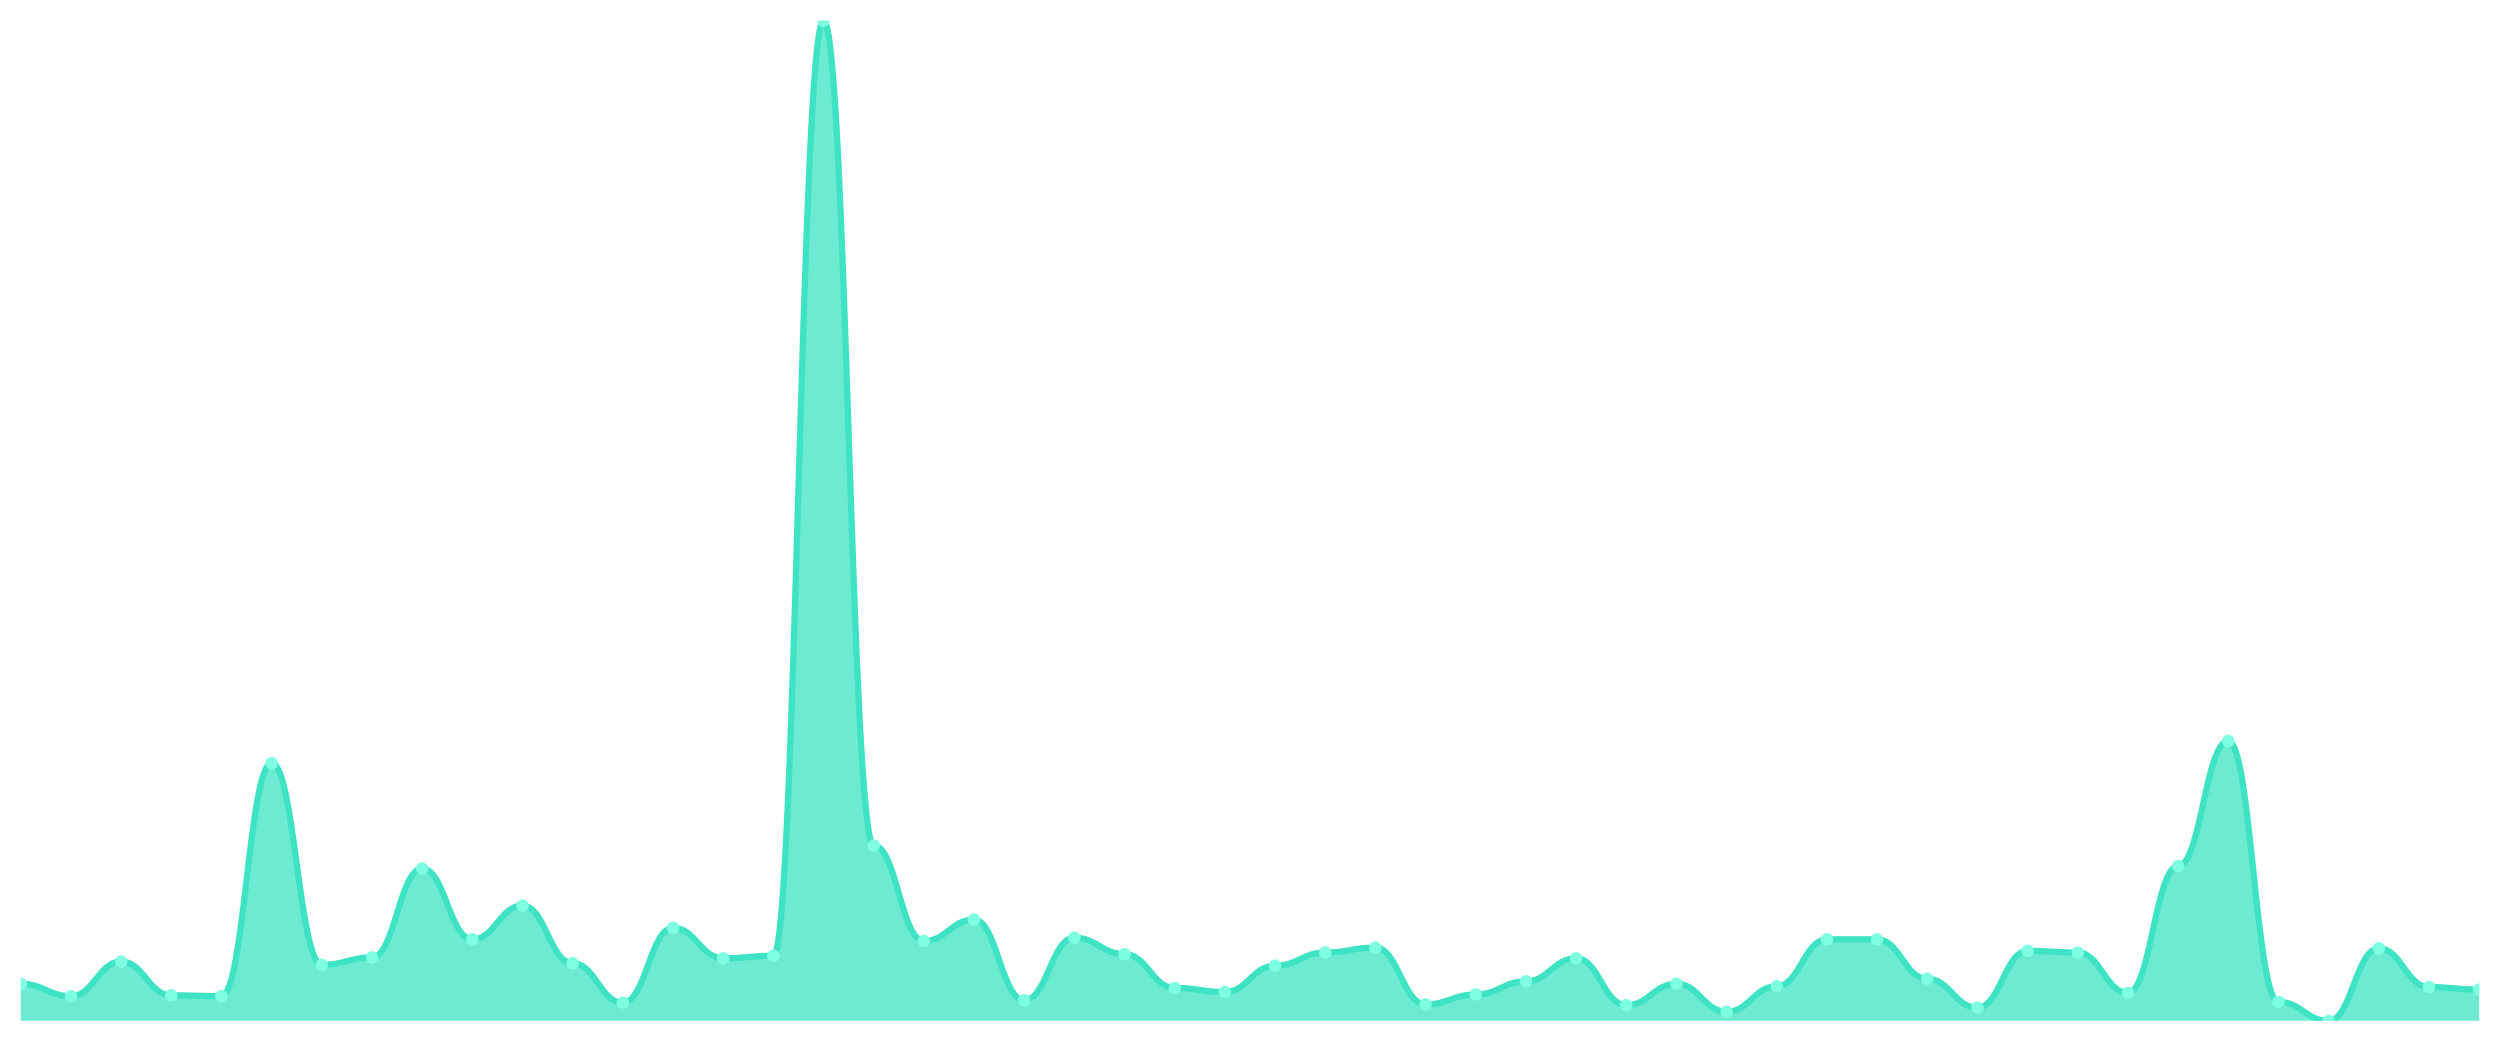
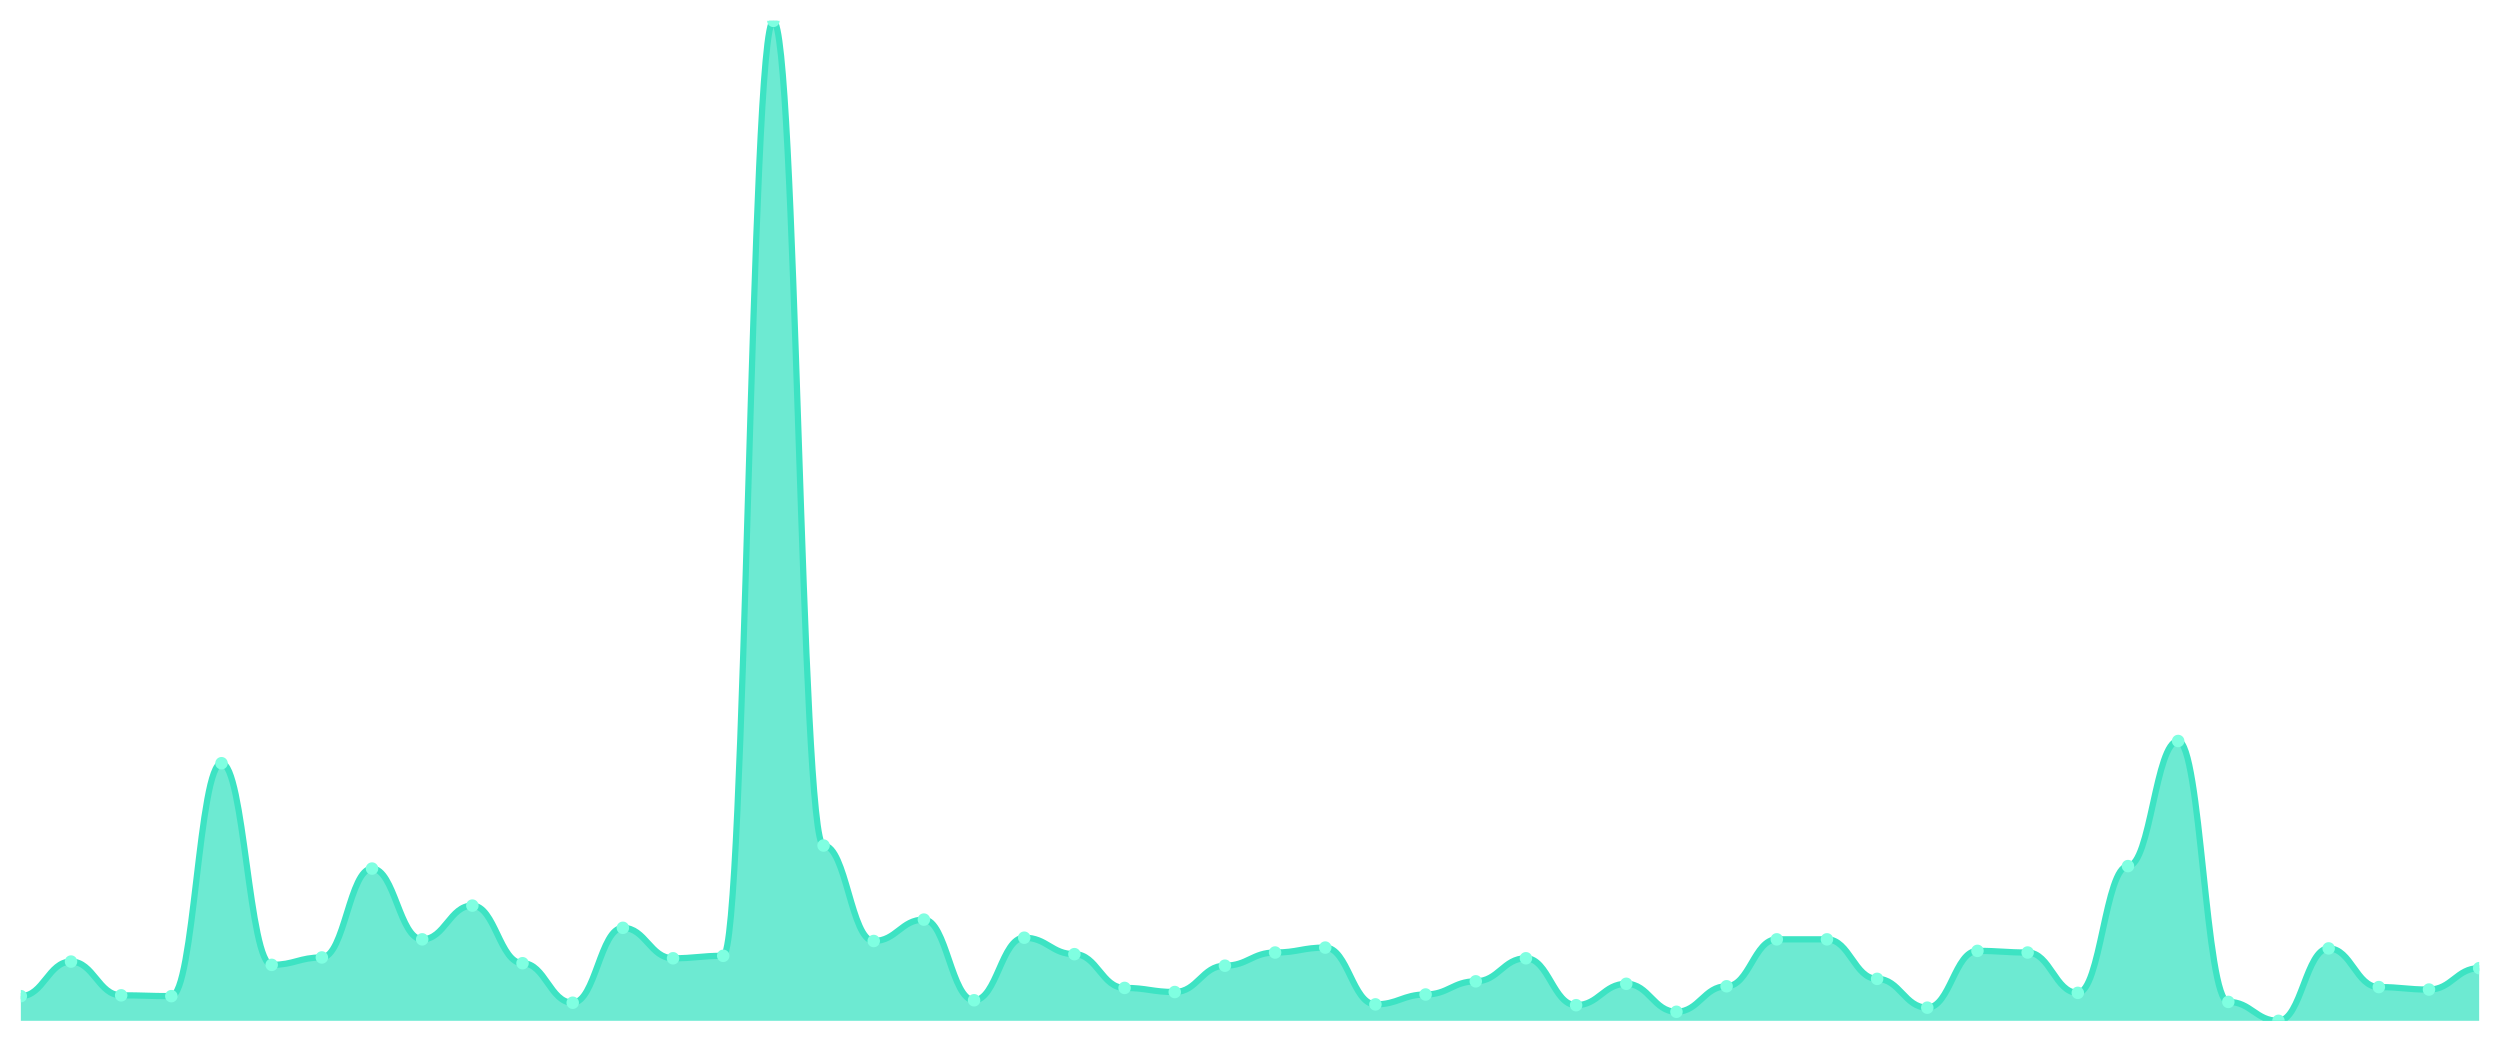
<svg xmlns="http://www.w3.org/2000/svg" viewBox="0 0 1200 500" width="1200" height="500">
  <defs>
    <clipPath id="c">
      <rect x="10" y="10" width="1180" height="480" />
    </clipPath>
  </defs>
  <rect width="1200" height="500" fill="none" />
  <g clip-path="url(#c)">
-     <path d="M 10,490 L 10,472.222 C 20.837,472.222 23.245,478.148 34.082,478.148 C 44.918,478.148 47.327,461.556 58.163,461.556 C 69,461.556 71.408,477.753 82.245,477.753 C 93.082,477.753 95.49,478.148 106.327,478.148 C 117.163,478.148 119.571,366.346 130.408,366.346 C 141.245,366.346 143.653,463.136 154.49,463.136 C 165.327,463.136 167.735,459.58 178.571,459.58 C 189.408,459.58 191.816,416.914 202.653,416.914 C 213.49,416.914 215.898,450.889 226.735,450.889 C 237.571,450.889 239.98,434.691 250.816,434.691 C 261.653,434.691 264.061,462.346 274.898,462.346 C 285.735,462.346 288.143,481.309 298.98,481.309 C 309.816,481.309 312.224,445.358 323.061,445.358 C 333.898,445.358 336.306,459.975 347.143,459.975 C 357.98,459.975 360.388,458.79 371.224,458.79 C 382.061,458.79 384.469,10 395.306,10 C 406.143,10 408.551,405.852 419.388,405.852 C 430.224,405.852 432.633,451.679 443.469,451.679 C 454.306,451.679 456.714,441.407 467.551,441.407 C 478.388,441.407 480.796,480.123 491.633,480.123 C 502.469,480.123 504.878,450.099 515.714,450.099 C 526.551,450.099 528.959,458 539.796,458 C 550.633,458 553.041,474.198 563.878,474.198 C 574.714,474.198 577.122,476.173 587.959,476.173 C 598.796,476.173 601.204,463.531 612.041,463.531 C 622.878,463.531 625.286,457.21 636.122,457.21 C 646.959,457.21 649.367,454.84 660.204,454.84 C 671.041,454.84 673.449,482.099 684.286,482.099 C 695.122,482.099 697.531,477.358 708.367,477.358 C 719.204,477.358 721.612,471.037 732.449,471.037 C 743.286,471.037 745.694,459.975 756.531,459.975 C 767.367,459.975 769.776,482.494 780.612,482.494 C 791.449,482.494 793.857,472.222 804.694,472.222 C 815.531,472.222 817.939,485.654 828.776,485.654 C 839.612,485.654 842.02,473.407 852.857,473.407 C 863.694,473.407 866.102,450.889 876.939,450.889 C 887.776,450.889 890.184,450.889 901.02,450.889 C 911.857,450.889 914.265,469.852 925.102,469.852 C 935.939,469.852 938.347,483.679 949.184,483.679 C 960.02,483.679 962.429,456.42 973.265,456.42 C 984.102,456.42 986.51,457.21 997.347,457.21 C 1008.184,457.21 1010.592,476.568 1021.429,476.568 C 1032.265,476.568 1034.673,415.728 1045.51,415.728 C 1056.347,415.728 1058.755,355.679 1069.592,355.679 C 1080.429,355.679 1082.837,480.914 1093.673,480.914 C 1104.51,480.914 1106.918,490 1117.755,490 C 1128.592,490 1131,455.235 1141.837,455.235 C 1152.673,455.235 1155.082,473.802 1165.918,473.802 C 1176.755,473.802 1179.163,474.988 1190,474.988 L 1190,490 Z" fill="rgba(61,227,195,0.75)" />
-     <path d="M 10,472.222 C 20.837,472.222 23.245,478.148 34.082,478.148 C 44.918,478.148 47.327,461.556 58.163,461.556 C 69,461.556 71.408,477.753 82.245,477.753 C 93.082,477.753 95.49,478.148 106.327,478.148 C 117.163,478.148 119.571,366.346 130.408,366.346 C 141.245,366.346 143.653,463.136 154.49,463.136 C 165.327,463.136 167.735,459.58 178.571,459.58 C 189.408,459.58 191.816,416.914 202.653,416.914 C 213.49,416.914 215.898,450.889 226.735,450.889 C 237.571,450.889 239.98,434.691 250.816,434.691 C 261.653,434.691 264.061,462.346 274.898,462.346 C 285.735,462.346 288.143,481.309 298.98,481.309 C 309.816,481.309 312.224,445.358 323.061,445.358 C 333.898,445.358 336.306,459.975 347.143,459.975 C 357.98,459.975 360.388,458.79 371.224,458.79 C 382.061,458.79 384.469,10 395.306,10 C 406.143,10 408.551,405.852 419.388,405.852 C 430.224,405.852 432.633,451.679 443.469,451.679 C 454.306,451.679 456.714,441.407 467.551,441.407 C 478.388,441.407 480.796,480.123 491.633,480.123 C 502.469,480.123 504.878,450.099 515.714,450.099 C 526.551,450.099 528.959,458 539.796,458 C 550.633,458 553.041,474.198 563.878,474.198 C 574.714,474.198 577.122,476.173 587.959,476.173 C 598.796,476.173 601.204,463.531 612.041,463.531 C 622.878,463.531 625.286,457.21 636.122,457.21 C 646.959,457.21 649.367,454.84 660.204,454.84 C 671.041,454.84 673.449,482.099 684.286,482.099 C 695.122,482.099 697.531,477.358 708.367,477.358 C 719.204,477.358 721.612,471.037 732.449,471.037 C 743.286,471.037 745.694,459.975 756.531,459.975 C 767.367,459.975 769.776,482.494 780.612,482.494 C 791.449,482.494 793.857,472.222 804.694,472.222 C 815.531,472.222 817.939,485.654 828.776,485.654 C 839.612,485.654 842.02,473.407 852.857,473.407 C 863.694,473.407 866.102,450.889 876.939,450.889 C 887.776,450.889 890.184,450.889 901.02,450.889 C 911.857,450.889 914.265,469.852 925.102,469.852 C 935.939,469.852 938.347,483.679 949.184,483.679 C 960.02,483.679 962.429,456.42 973.265,456.42 C 984.102,456.42 986.51,457.21 997.347,457.21 C 1008.184,457.21 1010.592,476.568 1021.429,476.568 C 1032.265,476.568 1034.673,415.728 1045.51,415.728 C 1056.347,415.728 1058.755,355.679 1069.592,355.679 C 1080.429,355.679 1082.837,480.914 1093.673,480.914 C 1104.51,480.914 1106.918,490 1117.755,490 C 1128.592,490 1131,455.235 1141.837,455.235 C 1152.673,455.235 1155.082,473.802 1165.918,473.802 C 1176.755,473.802 1179.163,474.988 1190,474.988" fill="none" stroke="#3de3c3" stroke-width="3" stroke-linecap="round" stroke-linejoin="round" />
-     <circle cx="10" cy="472.222" r="3" fill="#7fffe1" />
-     <circle cx="34.082" cy="478.148" r="3" fill="#7fffe1" />
-     <circle cx="58.163" cy="461.556" r="3" fill="#7fffe1" />
-     <circle cx="82.245" cy="477.753" r="3" fill="#7fffe1" />
-     <circle cx="106.327" cy="478.148" r="3" fill="#7fffe1" />
-     <circle cx="130.408" cy="366.346" r="3" fill="#7fffe1" />
-     <circle cx="154.49" cy="463.136" r="3" fill="#7fffe1" />
-     <circle cx="178.571" cy="459.58" r="3" fill="#7fffe1" />
-     <circle cx="202.653" cy="416.914" r="3" fill="#7fffe1" />
-     <circle cx="226.735" cy="450.889" r="3" fill="#7fffe1" />
-     <circle cx="250.816" cy="434.691" r="3" fill="#7fffe1" />
-     <circle cx="274.898" cy="462.346" r="3" fill="#7fffe1" />
-     <circle cx="298.98" cy="481.309" r="3" fill="#7fffe1" />
-     <circle cx="323.061" cy="445.358" r="3" fill="#7fffe1" />
-     <circle cx="347.143" cy="459.975" r="3" fill="#7fffe1" />
-     <circle cx="371.224" cy="458.79" r="3" fill="#7fffe1" />
-     <circle cx="395.306" cy="10" r="3" fill="#7fffe1" />
-     <circle cx="419.388" cy="405.852" r="3" fill="#7fffe1" />
-     <circle cx="443.469" cy="451.679" r="3" fill="#7fffe1" />
-     <circle cx="467.551" cy="441.407" r="3" fill="#7fffe1" />
-     <circle cx="491.633" cy="480.123" r="3" fill="#7fffe1" />
-     <circle cx="515.714" cy="450.099" r="3" fill="#7fffe1" />
-     <circle cx="539.796" cy="458" r="3" fill="#7fffe1" />
-     <circle cx="563.878" cy="474.198" r="3" fill="#7fffe1" />
-     <circle cx="587.959" cy="476.173" r="3" fill="#7fffe1" />
-     <circle cx="612.041" cy="463.531" r="3" fill="#7fffe1" />
-     <circle cx="636.122" cy="457.21" r="3" fill="#7fffe1" />
-     <circle cx="660.204" cy="454.84" r="3" fill="#7fffe1" />
-     <circle cx="684.286" cy="482.099" r="3" fill="#7fffe1" />
-     <circle cx="708.367" cy="477.358" r="3" fill="#7fffe1" />
-     <circle cx="732.449" cy="471.037" r="3" fill="#7fffe1" />
-     <circle cx="756.531" cy="459.975" r="3" fill="#7fffe1" />
-     <circle cx="780.612" cy="482.494" r="3" fill="#7fffe1" />
-     <circle cx="804.694" cy="472.222" r="3" fill="#7fffe1" />
-     <circle cx="828.776" cy="485.654" r="3" fill="#7fffe1" />
-     <circle cx="852.857" cy="473.407" r="3" fill="#7fffe1" />
+     <path d="M 10,490 L 10,478.148 C 20.837,478.148 23.245,461.556 34.082,461.556 C 44.918,461.556 47.327,477.753 58.163,477.753 C 69,477.753 71.408,478.148 82.245,478.148 C 93.082,478.148 95.49,366.346 106.327,366.346 C 117.163,366.346 119.571,463.136 130.408,463.136 C 141.245,463.136 143.653,459.58 154.49,459.58 C 165.327,459.58 167.735,416.914 178.571,416.914 C 189.408,416.914 191.816,450.889 202.653,450.889 C 213.49,450.889 215.898,434.691 226.735,434.691 C 237.571,434.691 239.98,462.346 250.816,462.346 C 261.653,462.346 264.061,481.309 274.898,481.309 C 285.735,481.309 288.143,445.358 298.98,445.358 C 309.816,445.358 312.224,459.975 323.061,459.975 C 333.898,459.975 336.306,458.79 347.143,458.79 C 357.98,458.79 360.388,10 371.224,10 C 382.061,10 384.469,405.852 395.306,405.852 C 406.143,405.852 408.551,451.679 419.388,451.679 C 430.224,451.679 432.633,441.407 443.469,441.407 C 454.306,441.407 456.714,480.123 467.551,480.123 C 478.388,480.123 480.796,450.099 491.633,450.099 C 502.469,450.099 504.878,458 515.714,458 C 526.551,458 528.959,474.198 539.796,474.198 C 550.633,474.198 553.041,476.173 563.878,476.173 C 574.714,476.173 577.122,463.531 587.959,463.531 C 598.796,463.531 601.204,457.21 612.041,457.21 C 622.878,457.21 625.286,454.84 636.122,454.84 C 646.959,454.84 649.367,482.099 660.204,482.099 C 671.041,482.099 673.449,477.358 684.286,477.358 C 695.122,477.358 697.531,471.037 708.367,471.037 C 719.204,471.037 721.612,459.975 732.449,459.975 C 743.286,459.975 745.694,482.494 756.531,482.494 C 767.367,482.494 769.776,472.222 780.612,472.222 C 791.449,472.222 793.857,485.654 804.694,485.654 C 815.531,485.654 817.939,473.407 828.776,473.407 C 839.612,473.407 842.02,450.889 852.857,450.889 C 863.694,450.889 866.102,450.889 876.939,450.889 C 887.776,450.889 890.184,469.852 901.02,469.852 C 911.857,469.852 914.265,483.679 925.102,483.679 C 935.939,483.679 938.347,456.42 949.184,456.42 C 960.02,456.42 962.429,457.21 973.265,457.21 C 984.102,457.21 986.51,476.568 997.347,476.568 C 1008.184,476.568 1010.592,415.728 1021.429,415.728 C 1032.265,415.728 1034.673,355.679 1045.51,355.679 C 1056.347,355.679 1058.755,480.914 1069.592,480.914 C 1080.429,480.914 1082.837,490 1093.673,490 C 1104.51,490 1106.918,455.235 1117.755,455.235 C 1128.592,455.235 1131,473.802 1141.837,473.802 C 1152.673,473.802 1155.082,474.988 1165.918,474.988 C 1176.755,474.988 1179.163,464.716 1190,464.716 L 1190,490 Z" fill="rgba(61,227,195,0.75)" />
+     <path d="M 10,478.148 C 20.837,478.148 23.245,461.556 34.082,461.556 C 44.918,461.556 47.327,477.753 58.163,477.753 C 69,477.753 71.408,478.148 82.245,478.148 C 93.082,478.148 95.49,366.346 106.327,366.346 C 117.163,366.346 119.571,463.136 130.408,463.136 C 141.245,463.136 143.653,459.58 154.49,459.58 C 165.327,459.58 167.735,416.914 178.571,416.914 C 189.408,416.914 191.816,450.889 202.653,450.889 C 213.49,450.889 215.898,434.691 226.735,434.691 C 237.571,434.691 239.98,462.346 250.816,462.346 C 261.653,462.346 264.061,481.309 274.898,481.309 C 285.735,481.309 288.143,445.358 298.98,445.358 C 309.816,445.358 312.224,459.975 323.061,459.975 C 333.898,459.975 336.306,458.79 347.143,458.79 C 357.98,458.79 360.388,10 371.224,10 C 382.061,10 384.469,405.852 395.306,405.852 C 406.143,405.852 408.551,451.679 419.388,451.679 C 430.224,451.679 432.633,441.407 443.469,441.407 C 454.306,441.407 456.714,480.123 467.551,480.123 C 478.388,480.123 480.796,450.099 491.633,450.099 C 502.469,450.099 504.878,458 515.714,458 C 526.551,458 528.959,474.198 539.796,474.198 C 550.633,474.198 553.041,476.173 563.878,476.173 C 574.714,476.173 577.122,463.531 587.959,463.531 C 598.796,463.531 601.204,457.21 612.041,457.21 C 622.878,457.21 625.286,454.84 636.122,454.84 C 646.959,454.84 649.367,482.099 660.204,482.099 C 671.041,482.099 673.449,477.358 684.286,477.358 C 695.122,477.358 697.531,471.037 708.367,471.037 C 719.204,471.037 721.612,459.975 732.449,459.975 C 743.286,459.975 745.694,482.494 756.531,482.494 C 767.367,482.494 769.776,472.222 780.612,472.222 C 791.449,472.222 793.857,485.654 804.694,485.654 C 815.531,485.654 817.939,473.407 828.776,473.407 C 839.612,473.407 842.02,450.889 852.857,450.889 C 863.694,450.889 866.102,450.889 876.939,450.889 C 887.776,450.889 890.184,469.852 901.02,469.852 C 911.857,469.852 914.265,483.679 925.102,483.679 C 935.939,483.679 938.347,456.42 949.184,456.42 C 960.02,456.42 962.429,457.21 973.265,457.21 C 984.102,457.21 986.51,476.568 997.347,476.568 C 1008.184,476.568 1010.592,415.728 1021.429,415.728 C 1032.265,415.728 1034.673,355.679 1045.51,355.679 C 1056.347,355.679 1058.755,480.914 1069.592,480.914 C 1080.429,480.914 1082.837,490 1093.673,490 C 1104.51,490 1106.918,455.235 1117.755,455.235 C 1128.592,455.235 1131,473.802 1141.837,473.802 C 1152.673,473.802 1155.082,474.988 1165.918,474.988 C 1176.755,474.988 1179.163,464.716 1190,464.716" fill="none" stroke="#3de3c3" stroke-width="3" stroke-linecap="round" stroke-linejoin="round" />
+     <circle cx="10" cy="478.148" r="3" fill="#7fffe1" />
+     <circle cx="34.082" cy="461.556" r="3" fill="#7fffe1" />
+     <circle cx="58.163" cy="477.753" r="3" fill="#7fffe1" />
+     <circle cx="82.245" cy="478.148" r="3" fill="#7fffe1" />
+     <circle cx="106.327" cy="366.346" r="3" fill="#7fffe1" />
+     <circle cx="130.408" cy="463.136" r="3" fill="#7fffe1" />
+     <circle cx="154.49" cy="459.58" r="3" fill="#7fffe1" />
+     <circle cx="178.571" cy="416.914" r="3" fill="#7fffe1" />
+     <circle cx="202.653" cy="450.889" r="3" fill="#7fffe1" />
+     <circle cx="226.735" cy="434.691" r="3" fill="#7fffe1" />
+     <circle cx="250.816" cy="462.346" r="3" fill="#7fffe1" />
+     <circle cx="274.898" cy="481.309" r="3" fill="#7fffe1" />
+     <circle cx="298.98" cy="445.358" r="3" fill="#7fffe1" />
+     <circle cx="323.061" cy="459.975" r="3" fill="#7fffe1" />
+     <circle cx="347.143" cy="458.79" r="3" fill="#7fffe1" />
+     <circle cx="371.224" cy="10" r="3" fill="#7fffe1" />
+     <circle cx="395.306" cy="405.852" r="3" fill="#7fffe1" />
+     <circle cx="419.388" cy="451.679" r="3" fill="#7fffe1" />
+     <circle cx="443.469" cy="441.407" r="3" fill="#7fffe1" />
+     <circle cx="467.551" cy="480.123" r="3" fill="#7fffe1" />
+     <circle cx="491.633" cy="450.099" r="3" fill="#7fffe1" />
+     <circle cx="515.714" cy="458" r="3" fill="#7fffe1" />
+     <circle cx="539.796" cy="474.198" r="3" fill="#7fffe1" />
+     <circle cx="563.878" cy="476.173" r="3" fill="#7fffe1" />
+     <circle cx="587.959" cy="463.531" r="3" fill="#7fffe1" />
+     <circle cx="612.041" cy="457.21" r="3" fill="#7fffe1" />
+     <circle cx="636.122" cy="454.84" r="3" fill="#7fffe1" />
+     <circle cx="660.204" cy="482.099" r="3" fill="#7fffe1" />
+     <circle cx="684.286" cy="477.358" r="3" fill="#7fffe1" />
+     <circle cx="708.367" cy="471.037" r="3" fill="#7fffe1" />
+     <circle cx="732.449" cy="459.975" r="3" fill="#7fffe1" />
+     <circle cx="756.531" cy="482.494" r="3" fill="#7fffe1" />
+     <circle cx="780.612" cy="472.222" r="3" fill="#7fffe1" />
+     <circle cx="804.694" cy="485.654" r="3" fill="#7fffe1" />
+     <circle cx="828.776" cy="473.407" r="3" fill="#7fffe1" />
+     <circle cx="852.857" cy="450.889" r="3" fill="#7fffe1" />
    <circle cx="876.939" cy="450.889" r="3" fill="#7fffe1" />
-     <circle cx="901.02" cy="450.889" r="3" fill="#7fffe1" />
-     <circle cx="925.102" cy="469.852" r="3" fill="#7fffe1" />
-     <circle cx="949.184" cy="483.679" r="3" fill="#7fffe1" />
-     <circle cx="973.265" cy="456.42" r="3" fill="#7fffe1" />
-     <circle cx="997.347" cy="457.21" r="3" fill="#7fffe1" />
-     <circle cx="1021.429" cy="476.568" r="3" fill="#7fffe1" />
-     <circle cx="1045.51" cy="415.728" r="3" fill="#7fffe1" />
-     <circle cx="1069.592" cy="355.679" r="3" fill="#7fffe1" />
-     <circle cx="1093.673" cy="480.914" r="3" fill="#7fffe1" />
-     <circle cx="1117.755" cy="490" r="3" fill="#7fffe1" />
-     <circle cx="1141.837" cy="455.235" r="3" fill="#7fffe1" />
-     <circle cx="1165.918" cy="473.802" r="3" fill="#7fffe1" />
-     <circle cx="1190" cy="474.988" r="3" fill="#7fffe1" />
+     <circle cx="901.02" cy="469.852" r="3" fill="#7fffe1" />
+     <circle cx="925.102" cy="483.679" r="3" fill="#7fffe1" />
+     <circle cx="949.184" cy="456.42" r="3" fill="#7fffe1" />
+     <circle cx="973.265" cy="457.21" r="3" fill="#7fffe1" />
+     <circle cx="997.347" cy="476.568" r="3" fill="#7fffe1" />
+     <circle cx="1021.429" cy="415.728" r="3" fill="#7fffe1" />
+     <circle cx="1045.51" cy="355.679" r="3" fill="#7fffe1" />
+     <circle cx="1069.592" cy="480.914" r="3" fill="#7fffe1" />
+     <circle cx="1093.673" cy="490" r="3" fill="#7fffe1" />
+     <circle cx="1117.755" cy="455.235" r="3" fill="#7fffe1" />
+     <circle cx="1141.837" cy="473.802" r="3" fill="#7fffe1" />
+     <circle cx="1165.918" cy="474.988" r="3" fill="#7fffe1" />
+     <circle cx="1190" cy="464.716" r="3" fill="#7fffe1" />
  </g>
</svg>
